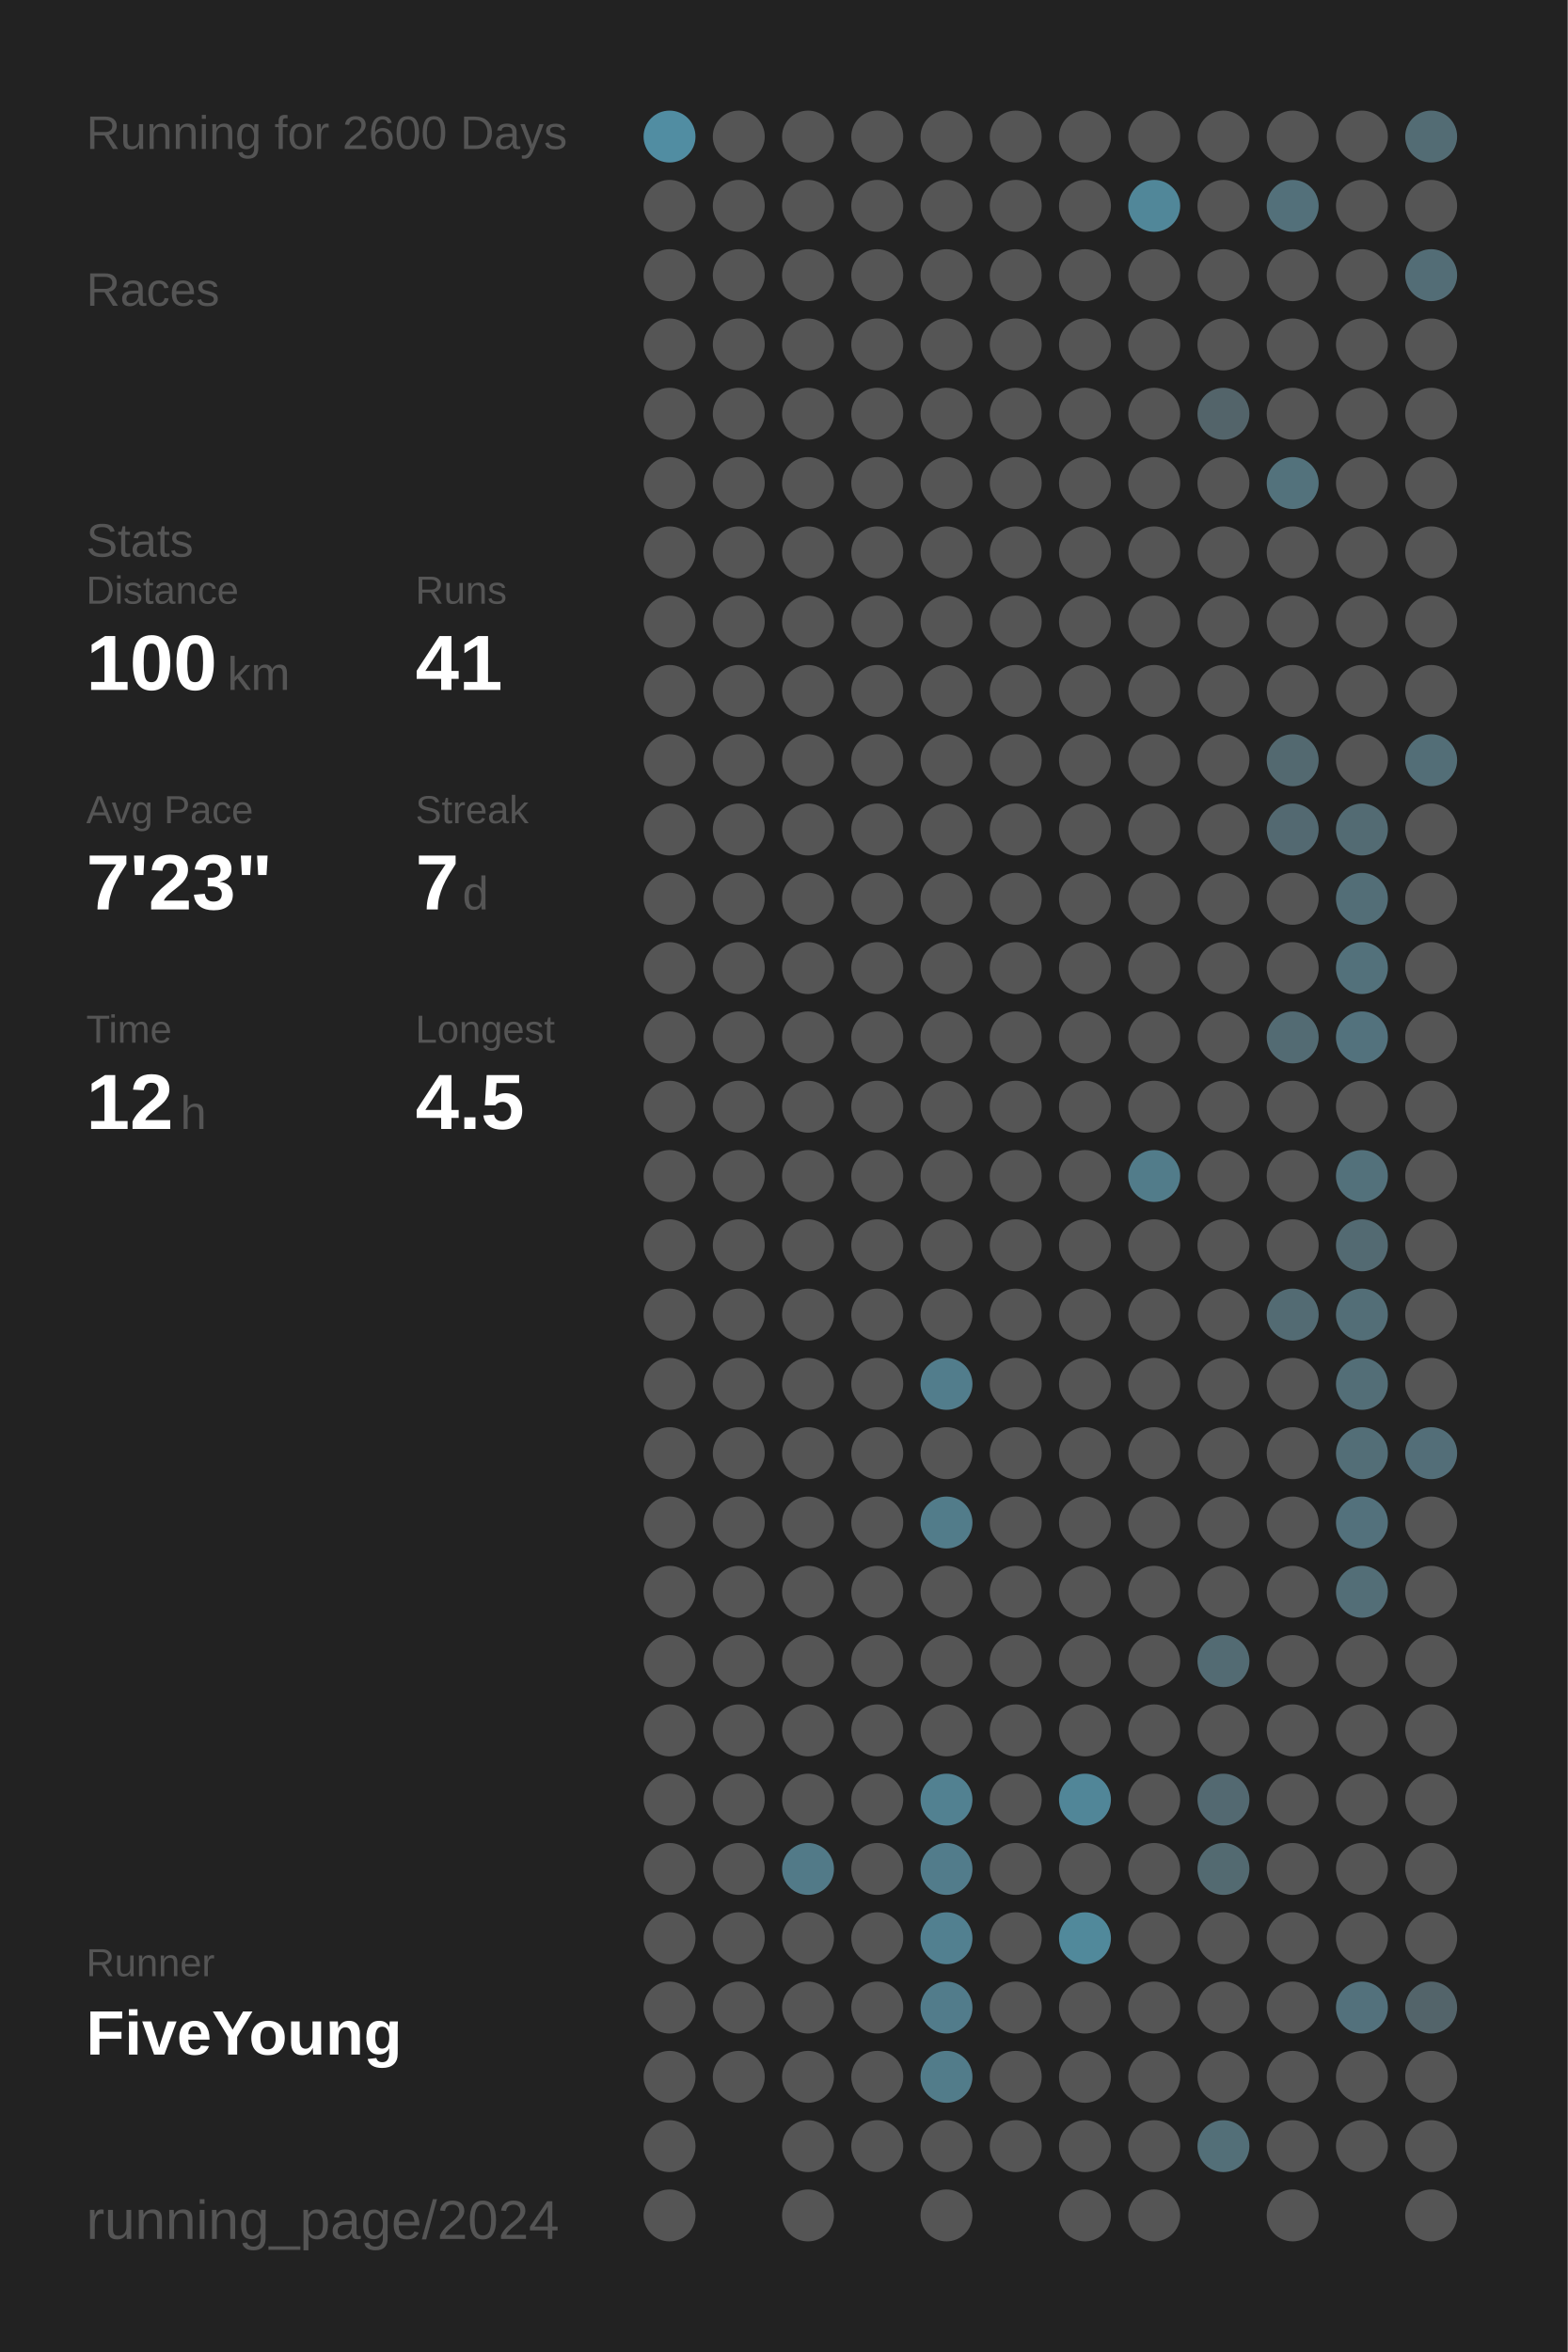
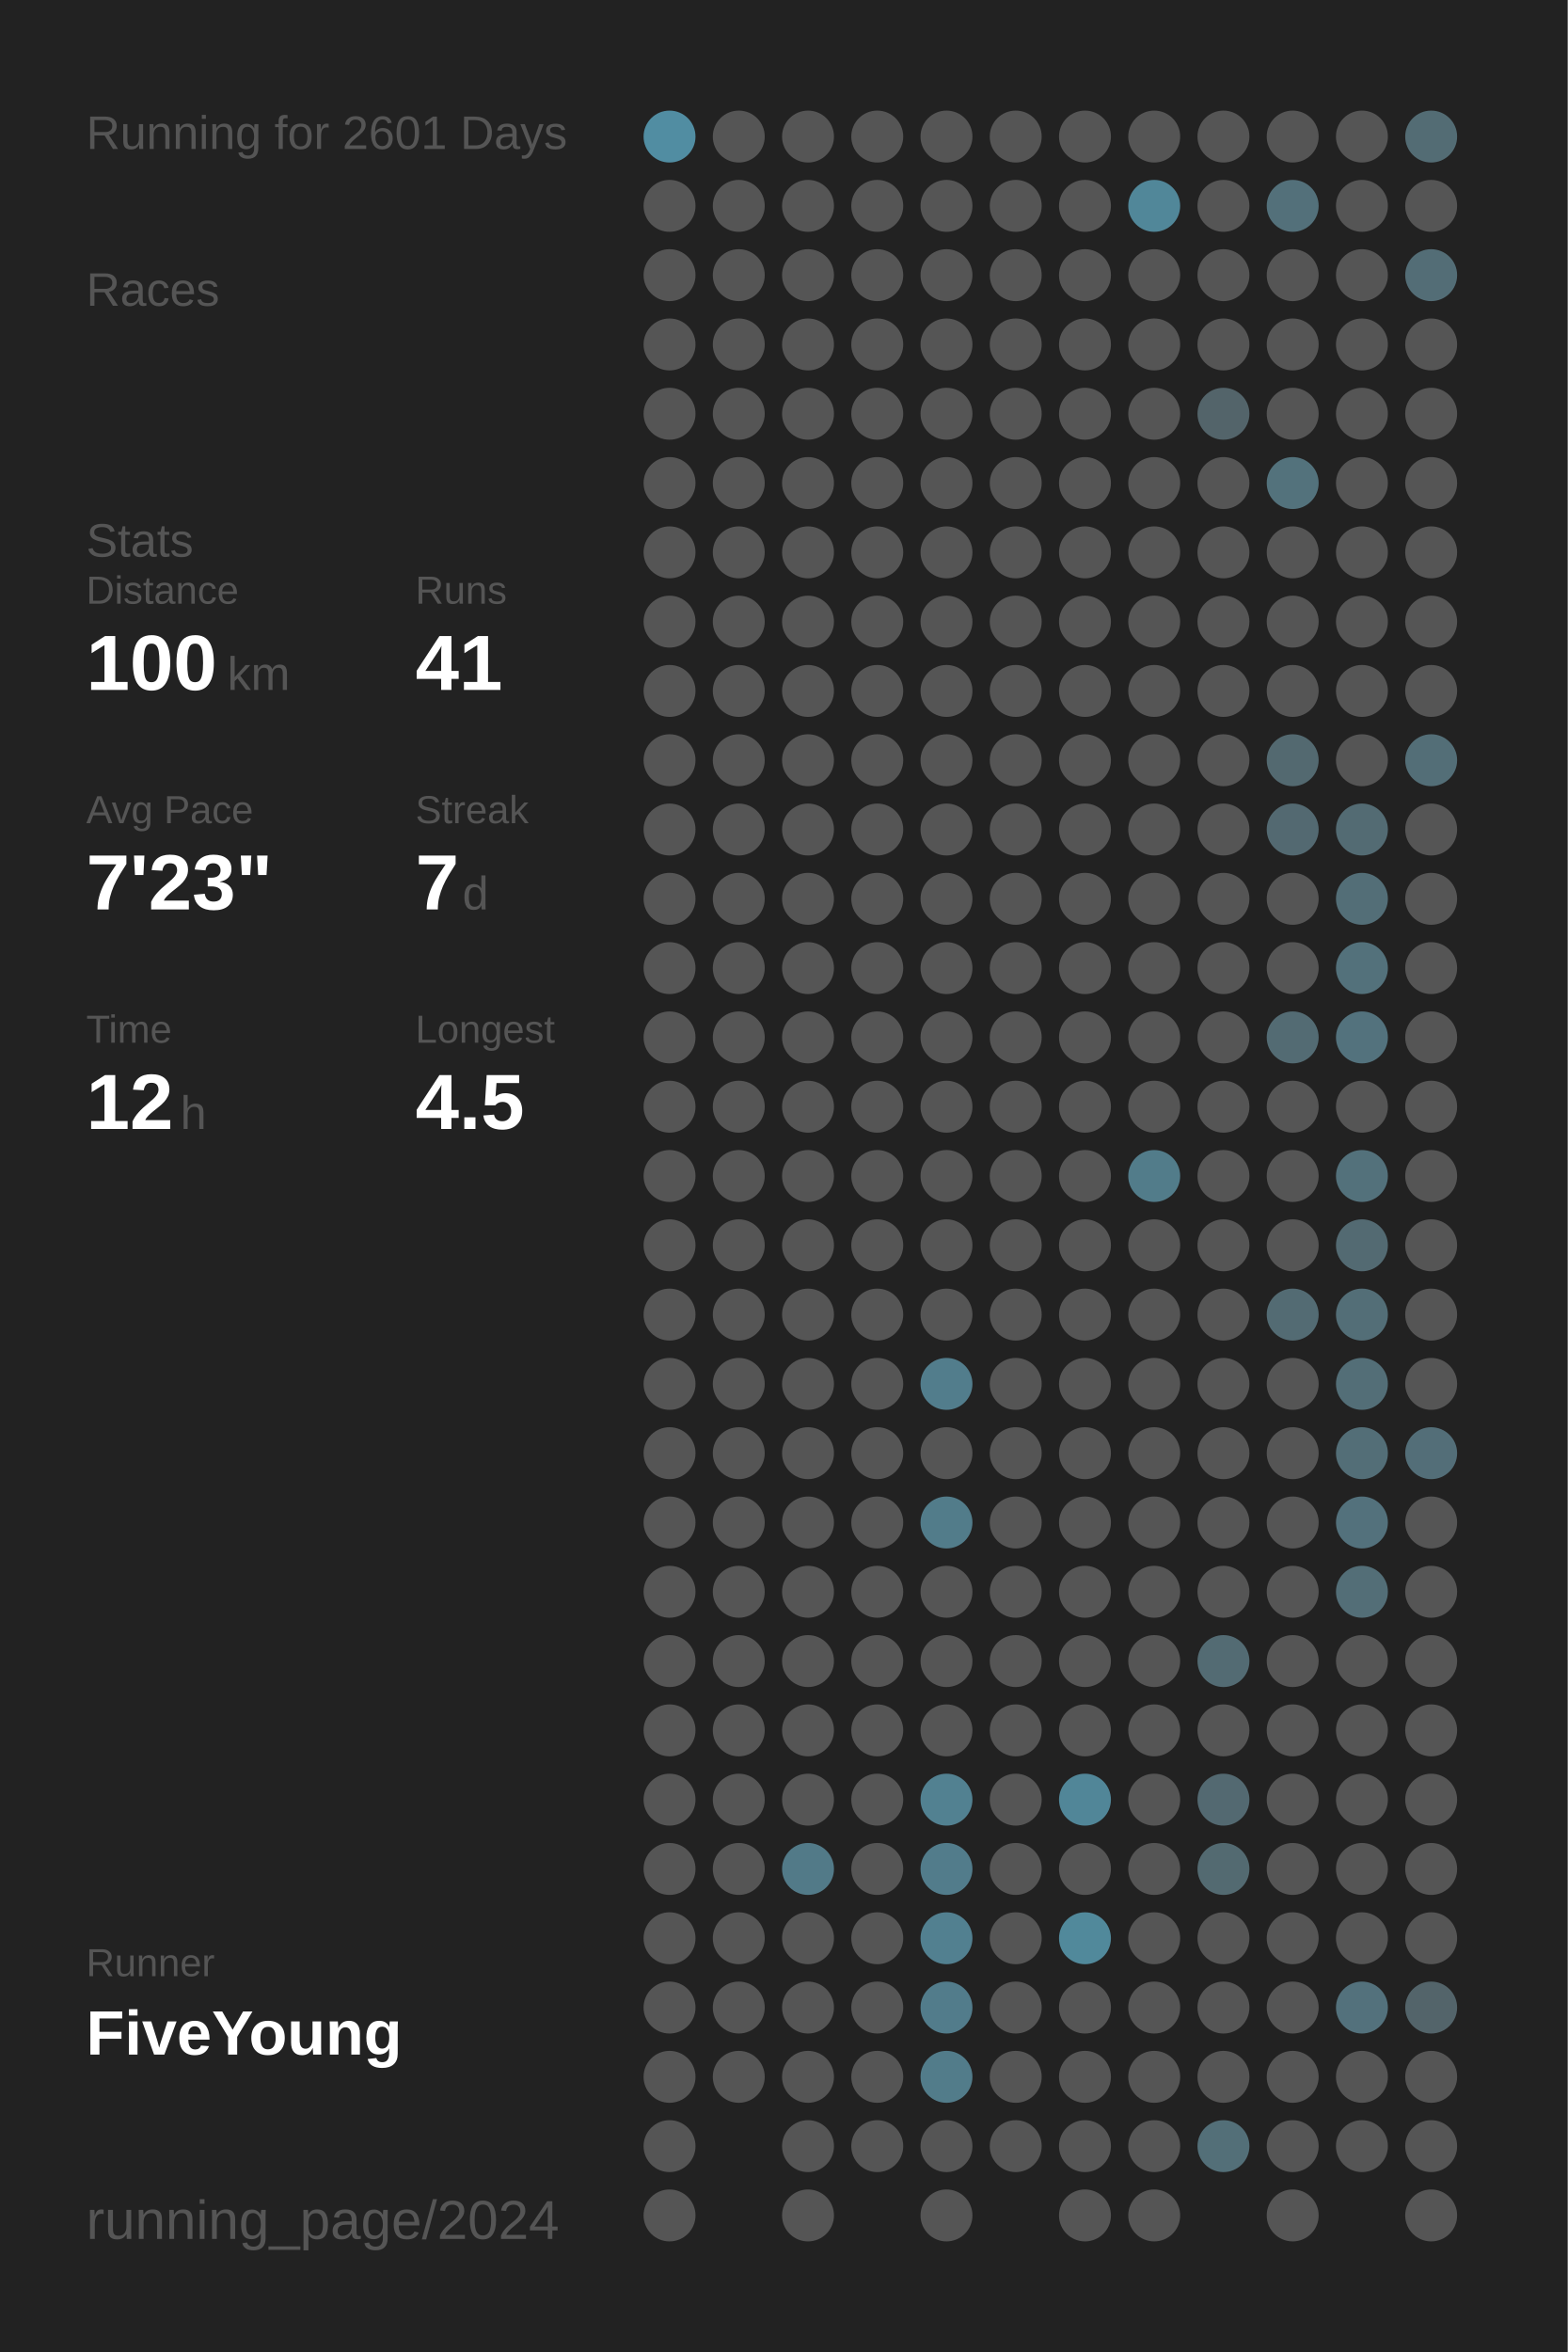
<svg xmlns="http://www.w3.org/2000/svg" baseProfile="full" height="300mm" version="1.1" viewBox="0,0,200,300" width="200mm">
  <defs />
  <rect fill="#222222" height="300" width="200" x="0" y="0" />
-   <text fill="#555555" style="font-size:6px; font-family:Arial;" x="11" y="19">Running for 2600 Days</text>
+   <text fill="#555555" style="font-size:6px; font-family:Arial;" x="11" y="19">Running for 2601 Days</text>
  <text fill="#555555" style="font-size:6px; font-family:Arial;" x="11" y="39">Races</text>
  <text fill="#555555" style="font-size:6px; font-family:Arial;" x="11" y="71">Stats</text>
  <text fill="#555555" style="font-size:5px; font-family:Arial;" x="11" y="77">Distance</text>
  <text fill="#FFFFFF" style="font-size:10px; font-family:Arial; font-weight:bold;" x="11" y="88">100</text>
  <text fill="#555555" style="font-size:6px; font-family:Arial;" x="29" y="88">km</text>
  <text fill="#555555" style="font-size:5px; font-family:Arial;" x="53" y="77">Runs</text>
  <text fill="#FFFFFF" style="font-size:10px; font-family:Arial; font-weight:bold;" x="53" y="88">41</text>
  <text fill="#555555" style="font-size:5px; font-family:Arial;" x="11" y="105">Avg Pace</text>
  <text fill="#FFFFFF" style="font-size:10px; font-family:Arial; font-weight:bold;" x="11" y="116">7'23"</text>
  <text fill="#555555" style="font-size:5px; font-family:Arial;" x="53" y="105">Streak</text>
  <text fill="#FFFFFF" style="font-size:10px; font-family:Arial; font-weight:bold;" x="53" y="116">7</text>
  <text fill="#555555" style="font-size:6px; font-family:Arial;" x="59" y="116">d</text>
  <text fill="#555555" style="font-size:5px; font-family:Arial;" x="11" y="133">Time</text>
  <text fill="#FFFFFF" style="font-size:10px; font-family:Arial; font-weight:bold;" x="11" y="144">12</text>
  <text fill="#555555" style="font-size:6px; font-family:Arial;" x="23" y="144">h</text>
  <text fill="#555555" style="font-size:5px; font-family:Arial;" x="53" y="133">Longest</text>
  <text fill="#FFFFFF" style="font-size:10px; font-family:Arial; font-weight:bold;" x="53" y="144">4.5</text>
  <text fill="#555555" style="font-size:5px; font-family:Arial;" x="11" y="252.065">Runner</text>
  <text fill="#FFFFFF" style="font-size:8px; font-family:Arial; font-weight:bold;" x="11" y="262.065">FiveYoung</text>
  <text fill="#555555" style="font-size:7px; font-family:Arial;" x="11" y="285.581">running_page/2024</text>
  <circle cx="85.417" cy="17.419" fill="#518da2" r="3.312" />
  <circle cx="85.417" cy="26.258" fill="#555555" r="3.312" />
  <circle cx="85.417" cy="35.097" fill="#555555" r="3.312" />
  <circle cx="85.417" cy="43.935" fill="#555555" r="3.312" />
  <circle cx="85.417" cy="52.774" fill="#555555" r="3.312" />
  <circle cx="85.417" cy="61.613" fill="#555555" r="3.312" />
  <circle cx="85.417" cy="70.452" fill="#555555" r="3.312" />
  <circle cx="85.417" cy="79.29" fill="#555555" r="3.312" />
  <circle cx="85.417" cy="88.129" fill="#555555" r="3.312" />
  <circle cx="85.417" cy="96.968" fill="#555555" r="3.312" />
  <circle cx="85.417" cy="105.806" fill="#555555" r="3.312" />
  <circle cx="85.417" cy="114.645" fill="#555555" r="3.312" />
  <circle cx="85.417" cy="123.484" fill="#555555" r="3.312" />
  <circle cx="85.417" cy="132.323" fill="#555555" r="3.312" />
  <circle cx="85.417" cy="141.161" fill="#555555" r="3.312" />
  <circle cx="85.417" cy="150" fill="#555555" r="3.312" />
  <circle cx="85.417" cy="158.839" fill="#555555" r="3.312" />
  <circle cx="85.417" cy="167.677" fill="#555555" r="3.312" />
  <circle cx="85.417" cy="176.516" fill="#555555" r="3.312" />
  <circle cx="85.417" cy="185.355" fill="#555555" r="3.312" />
  <circle cx="85.417" cy="194.194" fill="#555555" r="3.312" />
  <circle cx="85.417" cy="203.032" fill="#555555" r="3.312" />
  <circle cx="85.417" cy="211.871" fill="#555555" r="3.312" />
  <circle cx="85.417" cy="220.71" fill="#555555" r="3.312" />
  <circle cx="85.417" cy="229.548" fill="#555555" r="3.312" />
  <circle cx="85.417" cy="238.387" fill="#555555" r="3.312" />
  <circle cx="85.417" cy="247.226" fill="#555555" r="3.312" />
  <circle cx="85.417" cy="256.065" fill="#555555" r="3.312" />
  <circle cx="85.417" cy="264.903" fill="#555555" r="3.312" />
  <circle cx="85.417" cy="273.742" fill="#555555" r="3.312" />
  <circle cx="85.417" cy="282.581" fill="#555555" r="3.312" />
  <circle cx="94.25" cy="17.419" fill="#555555" r="3.312" />
  <circle cx="94.25" cy="26.258" fill="#555555" r="3.312" />
  <circle cx="94.25" cy="35.097" fill="#555555" r="3.312" />
  <circle cx="94.25" cy="43.935" fill="#555555" r="3.312" />
  <circle cx="94.25" cy="52.774" fill="#555555" r="3.312" />
  <circle cx="94.25" cy="61.613" fill="#555555" r="3.312" />
  <circle cx="94.25" cy="70.452" fill="#555555" r="3.312" />
  <circle cx="94.25" cy="79.29" fill="#555555" r="3.312" />
  <circle cx="94.25" cy="88.129" fill="#555555" r="3.312" />
  <circle cx="94.25" cy="96.968" fill="#555555" r="3.312" />
  <circle cx="94.25" cy="105.806" fill="#555555" r="3.312" />
  <circle cx="94.25" cy="114.645" fill="#555555" r="3.312" />
  <circle cx="94.25" cy="123.484" fill="#555555" r="3.312" />
  <circle cx="94.25" cy="132.323" fill="#555555" r="3.312" />
  <circle cx="94.25" cy="141.161" fill="#555555" r="3.312" />
  <circle cx="94.25" cy="150" fill="#555555" r="3.312" />
  <circle cx="94.25" cy="158.839" fill="#555555" r="3.312" />
  <circle cx="94.25" cy="167.677" fill="#555555" r="3.312" />
  <circle cx="94.25" cy="176.516" fill="#555555" r="3.312" />
  <circle cx="94.25" cy="185.355" fill="#555555" r="3.312" />
  <circle cx="94.25" cy="194.194" fill="#555555" r="3.312" />
  <circle cx="94.25" cy="203.032" fill="#555555" r="3.312" />
  <circle cx="94.25" cy="211.871" fill="#555555" r="3.312" />
  <circle cx="94.25" cy="220.71" fill="#555555" r="3.312" />
  <circle cx="94.25" cy="229.548" fill="#555555" r="3.312" />
  <circle cx="94.25" cy="238.387" fill="#555555" r="3.312" />
  <circle cx="94.25" cy="247.226" fill="#555555" r="3.312" />
  <circle cx="94.25" cy="256.065" fill="#555555" r="3.312" />
  <circle cx="94.25" cy="264.903" fill="#555555" r="3.312" />
  <circle cx="103.083" cy="17.419" fill="#555555" r="3.312" />
  <circle cx="103.083" cy="26.258" fill="#555555" r="3.312" />
  <circle cx="103.083" cy="35.097" fill="#555555" r="3.312" />
  <circle cx="103.083" cy="43.935" fill="#555555" r="3.312" />
  <circle cx="103.083" cy="52.774" fill="#555555" r="3.312" />
  <circle cx="103.083" cy="61.613" fill="#555555" r="3.312" />
  <circle cx="103.083" cy="70.452" fill="#555555" r="3.312" />
  <circle cx="103.083" cy="79.29" fill="#555555" r="3.312" />
  <circle cx="103.083" cy="88.129" fill="#555555" r="3.312" />
  <circle cx="103.083" cy="96.968" fill="#555555" r="3.312" />
  <circle cx="103.083" cy="105.806" fill="#555555" r="3.312" />
  <circle cx="103.083" cy="114.645" fill="#555555" r="3.312" />
  <circle cx="103.083" cy="123.484" fill="#555555" r="3.312" />
  <circle cx="103.083" cy="132.323" fill="#555555" r="3.312" />
  <circle cx="103.083" cy="141.161" fill="#555555" r="3.312" />
  <circle cx="103.083" cy="150" fill="#555555" r="3.312" />
  <circle cx="103.083" cy="158.839" fill="#555555" r="3.312" />
  <circle cx="103.083" cy="167.677" fill="#555555" r="3.312" />
  <circle cx="103.083" cy="176.516" fill="#555555" r="3.312" />
  <circle cx="103.083" cy="185.355" fill="#555555" r="3.312" />
  <circle cx="103.083" cy="194.194" fill="#555555" r="3.312" />
  <circle cx="103.083" cy="203.032" fill="#555555" r="3.312" />
  <circle cx="103.083" cy="211.871" fill="#555555" r="3.312" />
  <circle cx="103.083" cy="220.71" fill="#555555" r="3.312" />
  <circle cx="103.083" cy="229.548" fill="#555555" r="3.312" />
  <circle cx="103.083" cy="238.387" fill="#527a88" r="3.312" />
  <circle cx="103.083" cy="247.226" fill="#555555" r="3.312" />
  <circle cx="103.083" cy="256.065" fill="#555555" r="3.312" />
  <circle cx="103.083" cy="264.903" fill="#555555" r="3.312" />
  <circle cx="103.083" cy="273.742" fill="#555555" r="3.312" />
  <circle cx="103.083" cy="282.581" fill="#555555" r="3.312" />
  <circle cx="111.917" cy="17.419" fill="#555555" r="3.312" />
  <circle cx="111.917" cy="26.258" fill="#555555" r="3.312" />
  <circle cx="111.917" cy="35.097" fill="#555555" r="3.312" />
  <circle cx="111.917" cy="43.935" fill="#555555" r="3.312" />
  <circle cx="111.917" cy="52.774" fill="#555555" r="3.312" />
  <circle cx="111.917" cy="61.613" fill="#555555" r="3.312" />
  <circle cx="111.917" cy="70.452" fill="#555555" r="3.312" />
  <circle cx="111.917" cy="79.29" fill="#555555" r="3.312" />
  <circle cx="111.917" cy="88.129" fill="#555555" r="3.312" />
  <circle cx="111.917" cy="96.968" fill="#555555" r="3.312" />
  <circle cx="111.917" cy="105.806" fill="#555555" r="3.312" />
  <circle cx="111.917" cy="114.645" fill="#555555" r="3.312" />
  <circle cx="111.917" cy="123.484" fill="#555555" r="3.312" />
  <circle cx="111.917" cy="132.323" fill="#555555" r="3.312" />
  <circle cx="111.917" cy="141.161" fill="#555555" r="3.312" />
  <circle cx="111.917" cy="150" fill="#555555" r="3.312" />
  <circle cx="111.917" cy="158.839" fill="#555555" r="3.312" />
  <circle cx="111.917" cy="167.677" fill="#555555" r="3.312" />
  <circle cx="111.917" cy="176.516" fill="#555555" r="3.312" />
  <circle cx="111.917" cy="185.355" fill="#555555" r="3.312" />
  <circle cx="111.917" cy="194.194" fill="#555555" r="3.312" />
  <circle cx="111.917" cy="203.032" fill="#555555" r="3.312" />
  <circle cx="111.917" cy="211.871" fill="#555555" r="3.312" />
  <circle cx="111.917" cy="220.71" fill="#555555" r="3.312" />
  <circle cx="111.917" cy="229.548" fill="#555555" r="3.312" />
  <circle cx="111.917" cy="238.387" fill="#555555" r="3.312" />
  <circle cx="111.917" cy="247.226" fill="#555555" r="3.312" />
  <circle cx="111.917" cy="256.065" fill="#555555" r="3.312" />
  <circle cx="111.917" cy="264.903" fill="#555555" r="3.312" />
  <circle cx="111.917" cy="273.742" fill="#555555" r="3.312" />
  <circle cx="120.75" cy="17.419" fill="#555555" r="3.312" />
  <circle cx="120.75" cy="26.258" fill="#555555" r="3.312" />
  <circle cx="120.75" cy="35.097" fill="#555555" r="3.312" />
  <circle cx="120.75" cy="43.935" fill="#555555" r="3.312" />
  <circle cx="120.75" cy="52.774" fill="#555555" r="3.312" />
  <circle cx="120.75" cy="61.613" fill="#555555" r="3.312" />
  <circle cx="120.75" cy="70.452" fill="#555555" r="3.312" />
  <circle cx="120.75" cy="79.29" fill="#555555" r="3.312" />
  <circle cx="120.75" cy="88.129" fill="#555555" r="3.312" />
  <circle cx="120.75" cy="96.968" fill="#555555" r="3.312" />
  <circle cx="120.75" cy="105.806" fill="#555555" r="3.312" />
  <circle cx="120.75" cy="114.645" fill="#555555" r="3.312" />
  <circle cx="120.75" cy="123.484" fill="#555555" r="3.312" />
  <circle cx="120.75" cy="132.323" fill="#555555" r="3.312" />
  <circle cx="120.75" cy="141.161" fill="#555555" r="3.312" />
  <circle cx="120.75" cy="150" fill="#555555" r="3.312" />
  <circle cx="120.75" cy="158.839" fill="#555555" r="3.312" />
  <circle cx="120.75" cy="167.677" fill="#555555" r="3.312" />
  <circle cx="120.75" cy="176.516" fill="#527d8c" r="3.312" />
  <circle cx="120.75" cy="185.355" fill="#555555" r="3.312" />
  <circle cx="120.75" cy="194.194" fill="#527c8a" r="3.312" />
  <circle cx="120.75" cy="203.032" fill="#555555" r="3.312" />
  <circle cx="120.75" cy="211.871" fill="#555555" r="3.312" />
  <circle cx="120.75" cy="220.71" fill="#555555" r="3.312" />
  <circle cx="120.75" cy="229.548" fill="#528191" r="3.312" />
  <circle cx="120.75" cy="238.387" fill="#527c8b" r="3.312" />
  <circle cx="120.75" cy="247.226" fill="#528090" r="3.312" />
  <circle cx="120.75" cy="256.065" fill="#527c8b" r="3.312" />
  <circle cx="120.75" cy="264.903" fill="#527c8a" r="3.312" />
  <circle cx="120.75" cy="273.742" fill="#555555" r="3.312" />
  <circle cx="120.75" cy="282.581" fill="#555555" r="3.312" />
  <circle cx="129.583" cy="17.419" fill="#555555" r="3.312" />
  <circle cx="129.583" cy="26.258" fill="#555555" r="3.312" />
  <circle cx="129.583" cy="35.097" fill="#555555" r="3.312" />
  <circle cx="129.583" cy="43.935" fill="#555555" r="3.312" />
  <circle cx="129.583" cy="52.774" fill="#555555" r="3.312" />
  <circle cx="129.583" cy="61.613" fill="#555555" r="3.312" />
  <circle cx="129.583" cy="70.452" fill="#555555" r="3.312" />
  <circle cx="129.583" cy="79.29" fill="#555555" r="3.312" />
  <circle cx="129.583" cy="88.129" fill="#555555" r="3.312" />
  <circle cx="129.583" cy="96.968" fill="#555555" r="3.312" />
  <circle cx="129.583" cy="105.806" fill="#555555" r="3.312" />
  <circle cx="129.583" cy="114.645" fill="#555555" r="3.312" />
  <circle cx="129.583" cy="123.484" fill="#555555" r="3.312" />
  <circle cx="129.583" cy="132.323" fill="#555555" r="3.312" />
  <circle cx="129.583" cy="141.161" fill="#555555" r="3.312" />
  <circle cx="129.583" cy="150" fill="#555555" r="3.312" />
  <circle cx="129.583" cy="158.839" fill="#555555" r="3.312" />
  <circle cx="129.583" cy="167.677" fill="#555555" r="3.312" />
  <circle cx="129.583" cy="176.516" fill="#555555" r="3.312" />
  <circle cx="129.583" cy="185.355" fill="#555555" r="3.312" />
  <circle cx="129.583" cy="194.194" fill="#555555" r="3.312" />
  <circle cx="129.583" cy="203.032" fill="#555555" r="3.312" />
  <circle cx="129.583" cy="211.871" fill="#555555" r="3.312" />
  <circle cx="129.583" cy="220.71" fill="#555555" r="3.312" />
  <circle cx="129.583" cy="229.548" fill="#555555" r="3.312" />
  <circle cx="129.583" cy="238.387" fill="#555555" r="3.312" />
  <circle cx="129.583" cy="247.226" fill="#555555" r="3.312" />
  <circle cx="129.583" cy="256.065" fill="#555555" r="3.312" />
  <circle cx="129.583" cy="264.903" fill="#555555" r="3.312" />
  <circle cx="129.583" cy="273.742" fill="#555555" r="3.312" />
  <circle cx="138.417" cy="17.419" fill="#555555" r="3.312" />
  <circle cx="138.417" cy="26.258" fill="#555555" r="3.312" />
  <circle cx="138.417" cy="35.097" fill="#555555" r="3.312" />
  <circle cx="138.417" cy="43.935" fill="#555555" r="3.312" />
  <circle cx="138.417" cy="52.774" fill="#555555" r="3.312" />
  <circle cx="138.417" cy="61.613" fill="#555555" r="3.312" />
  <circle cx="138.417" cy="70.452" fill="#555555" r="3.312" />
  <circle cx="138.417" cy="79.29" fill="#555555" r="3.312" />
  <circle cx="138.417" cy="88.129" fill="#555555" r="3.312" />
  <circle cx="138.417" cy="96.968" fill="#555555" r="3.312" />
  <circle cx="138.417" cy="105.806" fill="#555555" r="3.312" />
  <circle cx="138.417" cy="114.645" fill="#555555" r="3.312" />
  <circle cx="138.417" cy="123.484" fill="#555555" r="3.312" />
  <circle cx="138.417" cy="132.323" fill="#555555" r="3.312" />
  <circle cx="138.417" cy="141.161" fill="#555555" r="3.312" />
  <circle cx="138.417" cy="150" fill="#555555" r="3.312" />
  <circle cx="138.417" cy="158.839" fill="#555555" r="3.312" />
  <circle cx="138.417" cy="167.677" fill="#555555" r="3.312" />
  <circle cx="138.417" cy="176.516" fill="#555555" r="3.312" />
  <circle cx="138.417" cy="185.355" fill="#555555" r="3.312" />
  <circle cx="138.417" cy="194.194" fill="#555555" r="3.312" />
  <circle cx="138.417" cy="203.032" fill="#555555" r="3.312" />
  <circle cx="138.417" cy="211.871" fill="#555555" r="3.312" />
  <circle cx="138.417" cy="220.71" fill="#555555" r="3.312" />
  <circle cx="138.417" cy="229.548" fill="#518698" r="3.312" />
  <circle cx="138.417" cy="238.387" fill="#555555" r="3.312" />
  <circle cx="138.417" cy="247.226" fill="#51899b" r="3.312" />
  <circle cx="138.417" cy="256.065" fill="#555555" r="3.312" />
  <circle cx="138.417" cy="264.903" fill="#555555" r="3.312" />
  <circle cx="138.417" cy="273.742" fill="#555555" r="3.312" />
  <circle cx="138.417" cy="282.581" fill="#555555" r="3.312" />
  <circle cx="147.25" cy="17.419" fill="#555555" r="3.312" />
  <circle cx="147.25" cy="26.258" fill="#518799" r="3.312" />
  <circle cx="147.25" cy="35.097" fill="#555555" r="3.312" />
  <circle cx="147.25" cy="43.935" fill="#555555" r="3.312" />
  <circle cx="147.25" cy="52.774" fill="#555555" r="3.312" />
  <circle cx="147.25" cy="61.613" fill="#555555" r="3.312" />
  <circle cx="147.25" cy="70.452" fill="#555555" r="3.312" />
  <circle cx="147.25" cy="79.29" fill="#555555" r="3.312" />
  <circle cx="147.25" cy="88.129" fill="#555555" r="3.312" />
  <circle cx="147.25" cy="96.968" fill="#555555" r="3.312" />
  <circle cx="147.25" cy="105.806" fill="#555555" r="3.312" />
  <circle cx="147.25" cy="114.645" fill="#555555" r="3.312" />
  <circle cx="147.25" cy="123.484" fill="#555555" r="3.312" />
  <circle cx="147.25" cy="132.323" fill="#555555" r="3.312" />
  <circle cx="147.25" cy="141.161" fill="#555555" r="3.312" />
  <circle cx="147.25" cy="150" fill="#527c8a" r="3.312" />
  <circle cx="147.25" cy="158.839" fill="#555555" r="3.312" />
  <circle cx="147.25" cy="167.677" fill="#555555" r="3.312" />
  <circle cx="147.25" cy="176.516" fill="#555555" r="3.312" />
  <circle cx="147.25" cy="185.355" fill="#555555" r="3.312" />
  <circle cx="147.25" cy="194.194" fill="#555555" r="3.312" />
  <circle cx="147.25" cy="203.032" fill="#555555" r="3.312" />
  <circle cx="147.25" cy="211.871" fill="#555555" r="3.312" />
  <circle cx="147.25" cy="220.71" fill="#555555" r="3.312" />
  <circle cx="147.25" cy="229.548" fill="#555555" r="3.312" />
  <circle cx="147.25" cy="238.387" fill="#555555" r="3.312" />
  <circle cx="147.25" cy="247.226" fill="#555555" r="3.312" />
  <circle cx="147.25" cy="256.065" fill="#555555" r="3.312" />
  <circle cx="147.25" cy="264.903" fill="#555555" r="3.312" />
  <circle cx="147.25" cy="273.742" fill="#555555" r="3.312" />
  <circle cx="147.25" cy="282.581" fill="#555555" r="3.312" />
  <circle cx="156.083" cy="17.419" fill="#555555" r="3.312" />
  <circle cx="156.083" cy="26.258" fill="#555555" r="3.312" />
  <circle cx="156.083" cy="35.097" fill="#555555" r="3.312" />
  <circle cx="156.083" cy="43.935" fill="#555555" r="3.312" />
  <circle cx="156.083" cy="52.774" fill="#53646a" r="3.312" />
  <circle cx="156.083" cy="61.613" fill="#555555" r="3.312" />
  <circle cx="156.083" cy="70.452" fill="#555555" r="3.312" />
  <circle cx="156.083" cy="79.29" fill="#555555" r="3.312" />
  <circle cx="156.083" cy="88.129" fill="#555555" r="3.312" />
  <circle cx="156.083" cy="96.968" fill="#555555" r="3.312" />
  <circle cx="156.083" cy="105.806" fill="#555555" r="3.312" />
  <circle cx="156.083" cy="114.645" fill="#555555" r="3.312" />
  <circle cx="156.083" cy="123.484" fill="#555555" r="3.312" />
  <circle cx="156.083" cy="132.323" fill="#555555" r="3.312" />
  <circle cx="156.083" cy="141.161" fill="#555555" r="3.312" />
  <circle cx="156.083" cy="150" fill="#555555" r="3.312" />
  <circle cx="156.083" cy="158.839" fill="#555555" r="3.312" />
  <circle cx="156.083" cy="167.677" fill="#555555" r="3.312" />
  <circle cx="156.083" cy="176.516" fill="#555555" r="3.312" />
  <circle cx="156.083" cy="185.355" fill="#555555" r="3.312" />
  <circle cx="156.083" cy="194.194" fill="#555555" r="3.312" />
  <circle cx="156.083" cy="203.032" fill="#555555" r="3.312" />
  <circle cx="156.083" cy="211.871" fill="#536b73" r="3.312" />
  <circle cx="156.083" cy="220.71" fill="#555555" r="3.312" />
  <circle cx="156.083" cy="229.548" fill="#536971" r="3.312" />
  <circle cx="156.083" cy="238.387" fill="#536a71" r="3.312" />
  <circle cx="156.083" cy="247.226" fill="#555555" r="3.312" />
  <circle cx="156.083" cy="256.065" fill="#555555" r="3.312" />
  <circle cx="156.083" cy="264.903" fill="#555555" r="3.312" />
  <circle cx="156.083" cy="273.742" fill="#536f78" r="3.312" />
  <circle cx="164.917" cy="17.419" fill="#555555" r="3.312" />
  <circle cx="164.917" cy="26.258" fill="#53707a" r="3.312" />
  <circle cx="164.917" cy="35.097" fill="#555555" r="3.312" />
  <circle cx="164.917" cy="43.935" fill="#555555" r="3.312" />
  <circle cx="164.917" cy="52.774" fill="#555555" r="3.312" />
  <circle cx="164.917" cy="61.613" fill="#53727c" r="3.312" />
  <circle cx="164.917" cy="70.452" fill="#555555" r="3.312" />
  <circle cx="164.917" cy="79.29" fill="#555555" r="3.312" />
  <circle cx="164.917" cy="88.129" fill="#555555" r="3.312" />
  <circle cx="164.917" cy="96.968" fill="#536970" r="3.312" />
  <circle cx="164.917" cy="105.806" fill="#536971" r="3.312" />
  <circle cx="164.917" cy="114.645" fill="#555555" r="3.312" />
  <circle cx="164.917" cy="123.484" fill="#555555" r="3.312" />
  <circle cx="164.917" cy="132.323" fill="#536b73" r="3.312" />
  <circle cx="164.917" cy="141.161" fill="#555555" r="3.312" />
  <circle cx="164.917" cy="150" fill="#555555" r="3.312" />
  <circle cx="164.917" cy="158.839" fill="#555555" r="3.312" />
  <circle cx="164.917" cy="167.677" fill="#536b73" r="3.312" />
  <circle cx="164.917" cy="176.516" fill="#555555" r="3.312" />
  <circle cx="164.917" cy="185.355" fill="#555555" r="3.312" />
  <circle cx="164.917" cy="194.194" fill="#555555" r="3.312" />
  <circle cx="164.917" cy="203.032" fill="#555555" r="3.312" />
  <circle cx="164.917" cy="211.871" fill="#555555" r="3.312" />
  <circle cx="164.917" cy="220.71" fill="#555555" r="3.312" />
  <circle cx="164.917" cy="229.548" fill="#555555" r="3.312" />
  <circle cx="164.917" cy="238.387" fill="#555555" r="3.312" />
  <circle cx="164.917" cy="247.226" fill="#555555" r="3.312" />
  <circle cx="164.917" cy="256.065" fill="#555555" r="3.312" />
  <circle cx="164.917" cy="264.903" fill="#555555" r="3.312" />
  <circle cx="164.917" cy="273.742" fill="#555555" r="3.312" />
  <circle cx="164.917" cy="282.581" fill="#555555" r="3.312" />
  <circle cx="173.75" cy="17.419" fill="#555555" r="3.312" />
  <circle cx="173.75" cy="26.258" fill="#555555" r="3.312" />
  <circle cx="173.75" cy="35.097" fill="#555555" r="3.312" />
  <circle cx="173.75" cy="43.935" fill="#555555" r="3.312" />
  <circle cx="173.75" cy="52.774" fill="#555555" r="3.312" />
  <circle cx="173.75" cy="61.613" fill="#555555" r="3.312" />
  <circle cx="173.75" cy="70.452" fill="#555555" r="3.312" />
  <circle cx="173.75" cy="79.29" fill="#555555" r="3.312" />
  <circle cx="173.75" cy="88.129" fill="#555555" r="3.312" />
  <circle cx="173.75" cy="96.968" fill="#555555" r="3.312" />
  <circle cx="173.75" cy="105.806" fill="#536b73" r="3.312" />
  <circle cx="173.75" cy="114.645" fill="#536e77" r="3.312" />
  <circle cx="173.75" cy="123.484" fill="#53717b" r="3.312" />
  <circle cx="173.75" cy="132.323" fill="#53727d" r="3.312" />
  <circle cx="173.75" cy="141.161" fill="#555555" r="3.312" />
  <circle cx="173.75" cy="150" fill="#53717b" r="3.312" />
  <circle cx="173.75" cy="158.839" fill="#536a72" r="3.312" />
  <circle cx="173.75" cy="167.677" fill="#536e77" r="3.312" />
  <circle cx="173.75" cy="176.516" fill="#536e77" r="3.312" />
  <circle cx="173.75" cy="185.355" fill="#536e77" r="3.312" />
  <circle cx="173.75" cy="194.194" fill="#53717c" r="3.312" />
  <circle cx="173.75" cy="203.032" fill="#536e77" r="3.312" />
  <circle cx="173.75" cy="211.871" fill="#555555" r="3.312" />
  <circle cx="173.75" cy="220.71" fill="#555555" r="3.312" />
  <circle cx="173.75" cy="229.548" fill="#555555" r="3.312" />
  <circle cx="173.75" cy="238.387" fill="#555555" r="3.312" />
  <circle cx="173.75" cy="247.226" fill="#555555" r="3.312" />
  <circle cx="173.75" cy="256.065" fill="#53717c" r="3.312" />
  <circle cx="173.75" cy="264.903" fill="#555555" r="3.312" />
  <circle cx="173.75" cy="273.742" fill="#555555" r="3.312" />
  <circle cx="182.583" cy="17.419" fill="#536c74" r="3.312" />
  <circle cx="182.583" cy="26.258" fill="#555555" r="3.312" />
  <circle cx="182.583" cy="35.097" fill="#536d76" r="3.312" />
  <circle cx="182.583" cy="43.935" fill="#555555" r="3.312" />
  <circle cx="182.583" cy="52.774" fill="#555555" r="3.312" />
  <circle cx="182.583" cy="61.613" fill="#555555" r="3.312" />
  <circle cx="182.583" cy="70.452" fill="#555555" r="3.312" />
  <circle cx="182.583" cy="79.29" fill="#555555" r="3.312" />
  <circle cx="182.583" cy="88.129" fill="#555555" r="3.312" />
  <circle cx="182.583" cy="96.968" fill="#536e77" r="3.312" />
  <circle cx="182.583" cy="105.806" fill="#555555" r="3.312" />
  <circle cx="182.583" cy="114.645" fill="#555555" r="3.312" />
  <circle cx="182.583" cy="123.484" fill="#555555" r="3.312" />
  <circle cx="182.583" cy="132.323" fill="#555555" r="3.312" />
  <circle cx="182.583" cy="141.161" fill="#555555" r="3.312" />
  <circle cx="182.583" cy="150" fill="#555555" r="3.312" />
  <circle cx="182.583" cy="158.839" fill="#555555" r="3.312" />
  <circle cx="182.583" cy="167.677" fill="#555555" r="3.312" />
  <circle cx="182.583" cy="176.516" fill="#555555" r="3.312" />
  <circle cx="182.583" cy="185.355" fill="#536e78" r="3.312" />
  <circle cx="182.583" cy="194.194" fill="#555555" r="3.312" />
  <circle cx="182.583" cy="203.032" fill="#555555" r="3.312" />
  <circle cx="182.583" cy="211.871" fill="#555555" r="3.312" />
  <circle cx="182.583" cy="220.71" fill="#555555" r="3.312" />
  <circle cx="182.583" cy="229.548" fill="#555555" r="3.312" />
  <circle cx="182.583" cy="238.387" fill="#555555" r="3.312" />
  <circle cx="182.583" cy="247.226" fill="#555555" r="3.312" />
  <circle cx="182.583" cy="256.065" fill="#53646a" r="3.312" />
  <circle cx="182.583" cy="264.903" fill="#555555" r="3.312" />
  <circle cx="182.583" cy="273.742" fill="#555555" r="3.312" />
  <circle cx="182.583" cy="282.581" fill="#555555" r="3.312" />
</svg>
